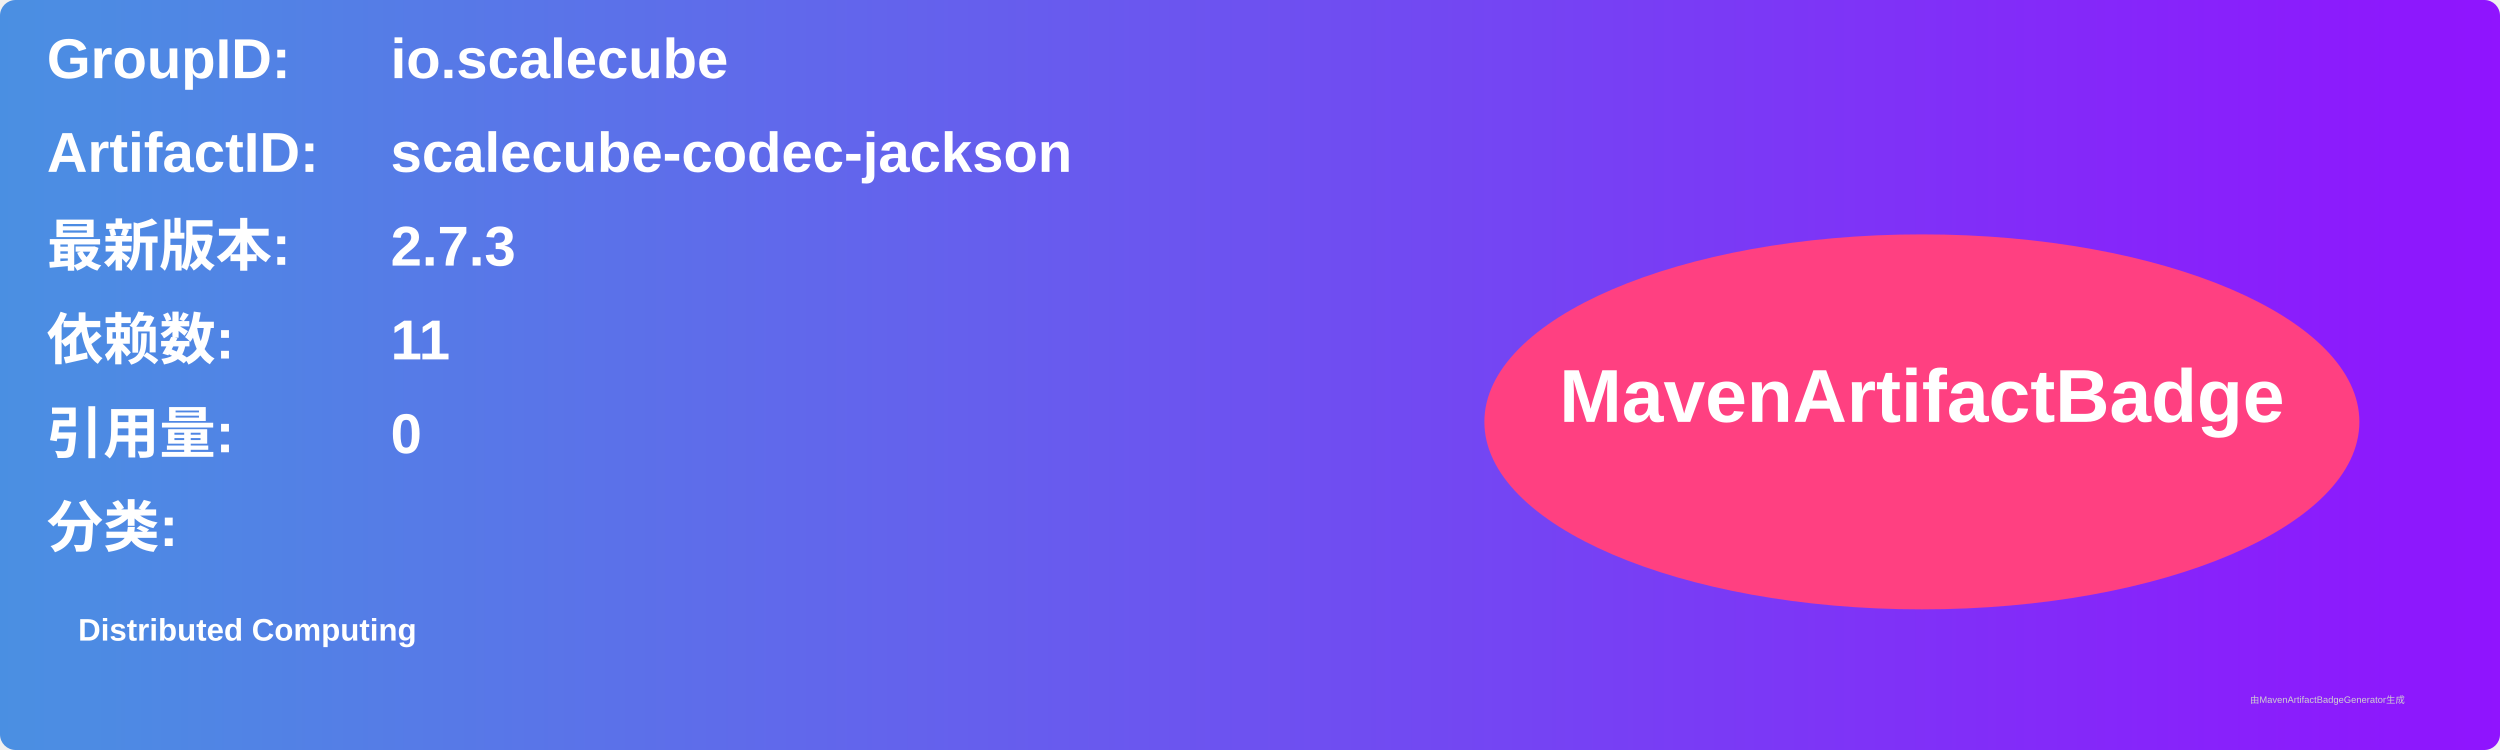
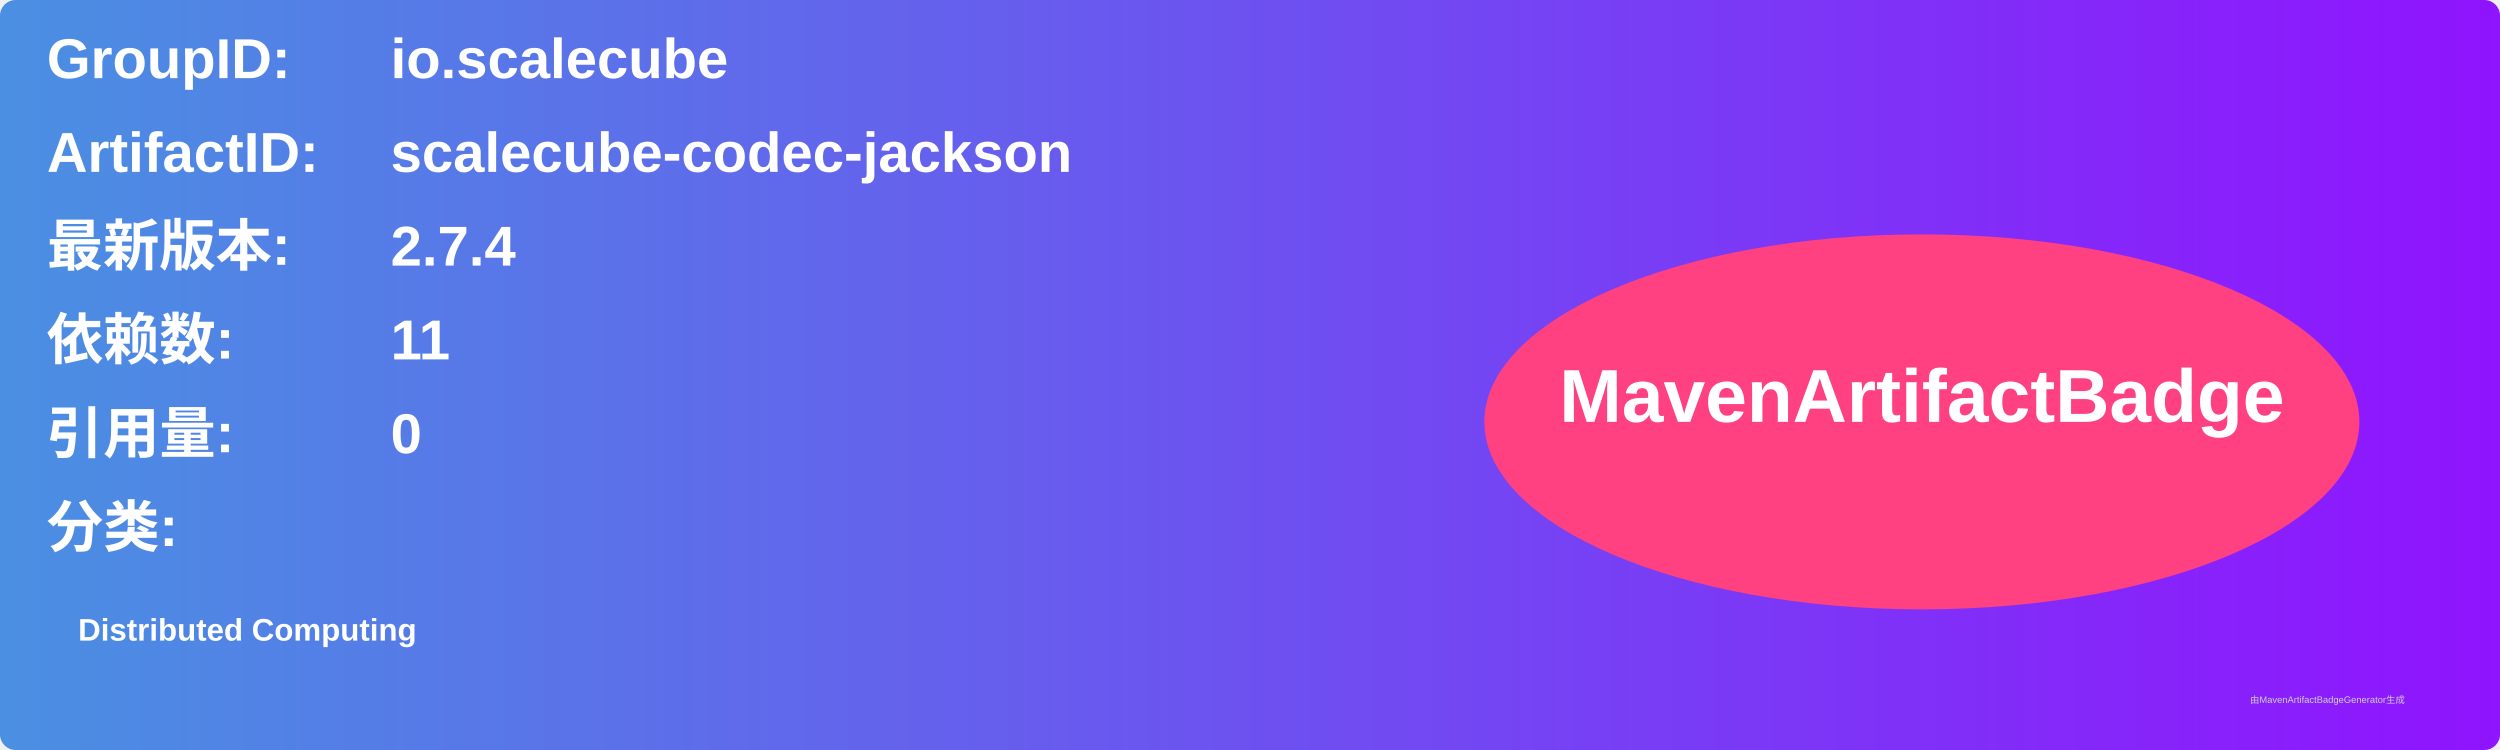
<svg xmlns="http://www.w3.org/2000/svg" width="800" height="240" viewBox="0 0 800 240">
  <linearGradient id="grad" x1="0%" y1="0%" x2="100%" y2="0%">
    <stop offset="0%" stop-color="#4a90e2" />
    <stop offset="100%" stop-color="#9013fe" />
  </linearGradient>
  <rect width="100%" height="100%" rx="5" ry="5" fill="url(#grad)" />
  <g transform="translate(15, 15)">
    <text x="0" y="10" font-family="Arial" font-size="18" fill="white" font-weight="bold" width="260">GroupID:</text>
    <text x="110" y="10" font-family="Arial" font-size="18" fill="white" font-weight="bold" width="460">io.scalecube</text>
    <text x="0" y="40" font-family="Arial" font-size="18" fill="white" font-weight="bold" width="260">ArtifactID:</text>
    <text x="110" y="40" font-family="Arial" font-size="18" fill="white" font-weight="bold" width="460">scalecube-codec-jackson</text>
    <text x="0" y="70" font-family="Arial" font-size="18" fill="white" font-weight="bold">最新版本:</text>
    <text x="110" y="70" font-family="Arial" font-size="18" fill="white" font-weight="bold">
-       <tspan font-weight="bold">2.7.3</tspan>
+       <tspan font-weight="bold">2.7.4</tspan>
    </text>
    <text x="0" y="100" font-family="Arial" font-size="18" fill="white" font-weight="bold">依赖数: </text>
    <text x="110" y="100" font-family="Arial" font-size="18" fill="white">
      <tspan font-weight="bold">11</tspan>
    </text>
    <text x="0" y="130" font-family="Arial" font-size="18" fill="white" font-weight="bold">引用量: </text>
    <text x="110" y="130" font-family="Arial" font-size="18" fill="white">
      <tspan font-weight="bold">0</tspan>
    </text>
    <text x="0" y="160" font-family="Arial" font-size="18" fill="white" font-weight="bold">分类:</text>
    <text x="10" y="190" font-family="Arial" font-size="10" fill="white">
      <tspan font-weight="bold">Distributed Computing</tspan>
    </text>
    <ellipse cx="600" cy="120" rx="140" ry="60" fill="#ff4081" />
    <text x="600" y="120" text-anchor="middle" font-family="Arial" font-size="24" fill="white" font-weight="bold">MavenArtifactBadge</text>
  </g>
  <text x="720" y="225" font-family="Arial" font-size="3" fill="#d0d0d0">由MavenArtifactBadgeGenerator生成</text>
</svg>
